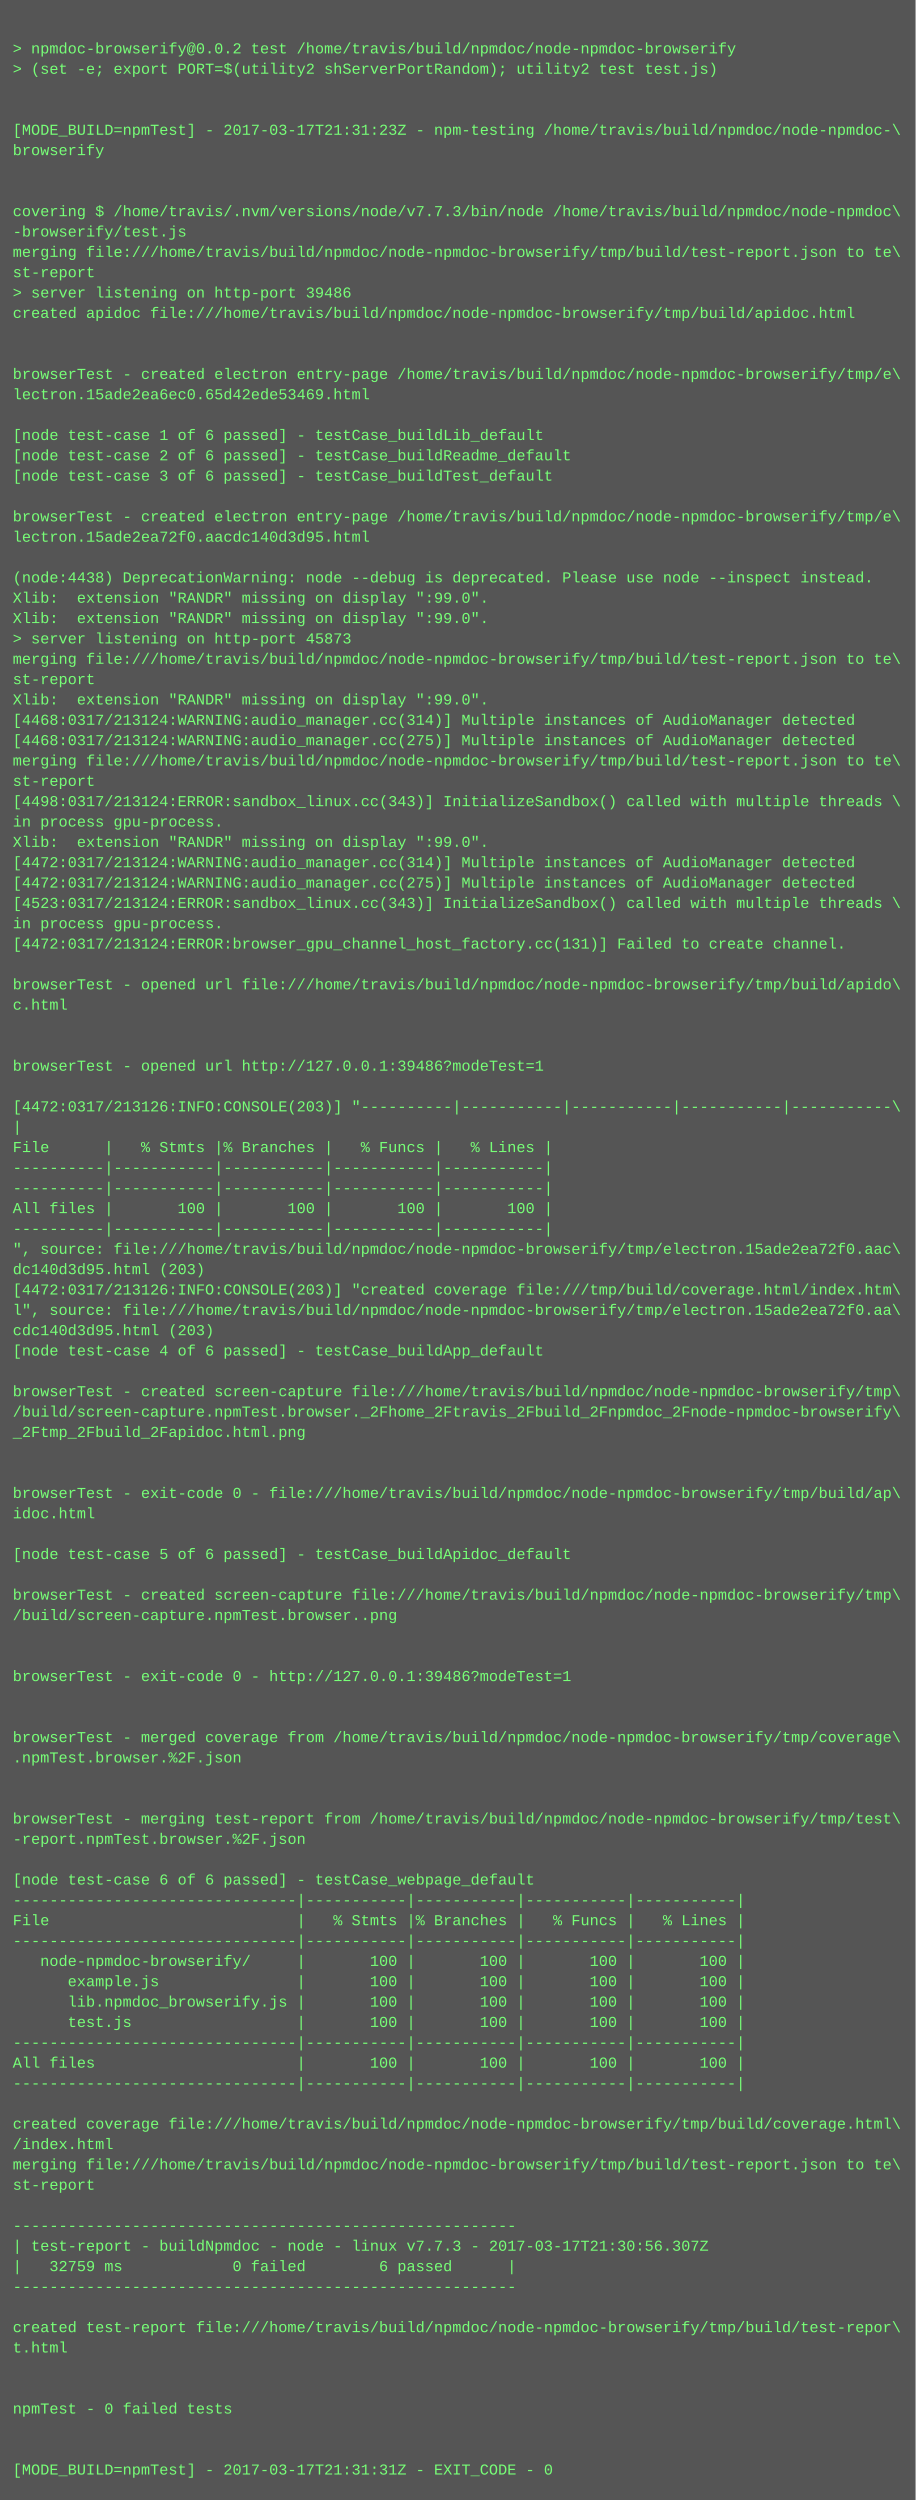
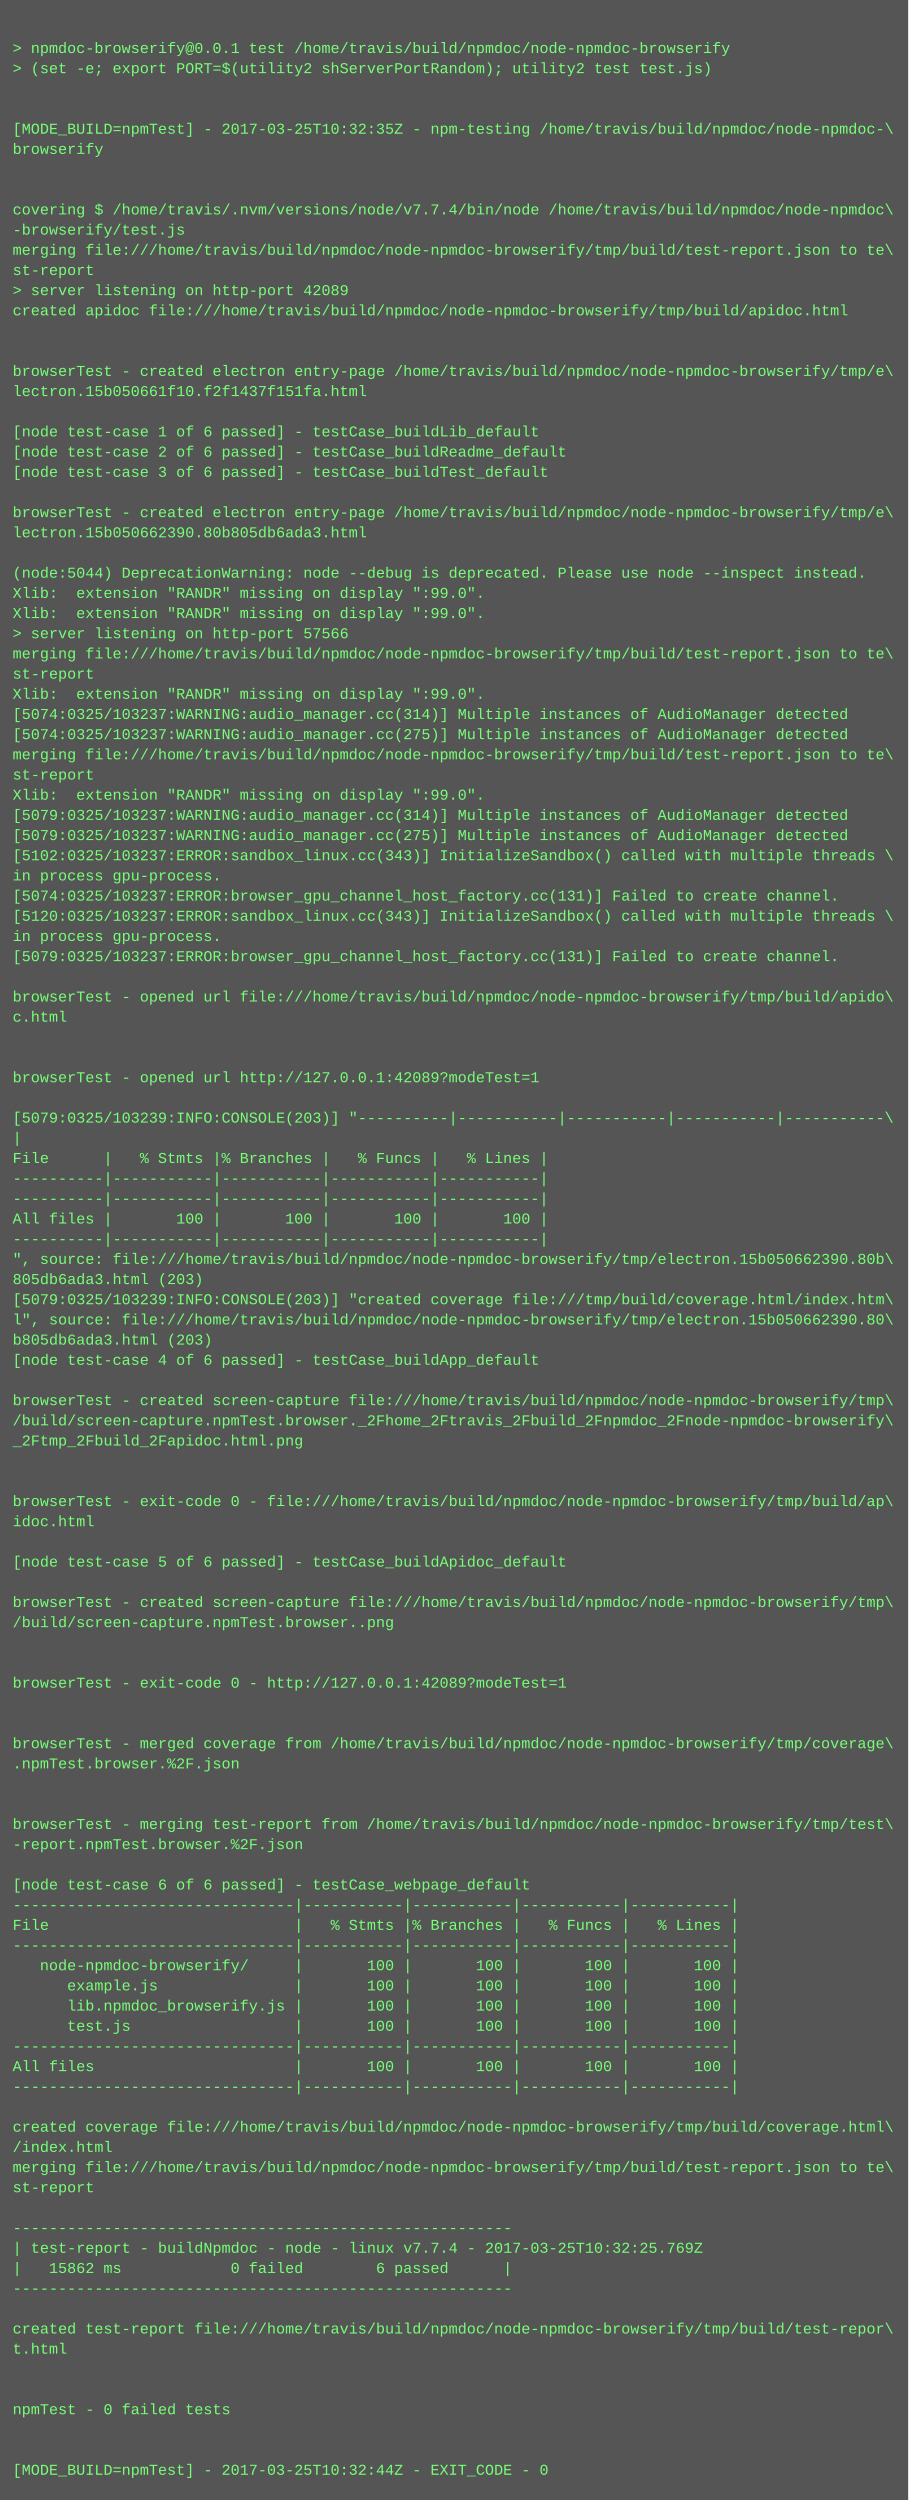
- <svg xmlns="http://www.w3.org/2000/svg" height="1966" width="720">
-   <rect height="1966" fill="#555" width="720" />
+ <svg xmlns="http://www.w3.org/2000/svg" height="1982" width="720">
+   <rect height="1982" fill="#555" width="720" />
  <text fill="#7f7" font-family="Courier New" font-size="12" xml:space="preserve">
    <tspan x="10" y="26" />
-     <tspan x="10" y="42">&gt; npmdoc-browserify@0.0.2 test /home/travis/build/npmdoc/node-npmdoc-browserify</tspan>
+     <tspan x="10" y="42">&gt; npmdoc-browserify@0.0.1 test /home/travis/build/npmdoc/node-npmdoc-browserify</tspan>
    <tspan x="10" y="58">&gt; (set -e; export PORT=$(utility2 shServerPortRandom); utility2 test test.js)</tspan>
    <tspan x="10" y="74" />
    <tspan x="10" y="90" />
-     <tspan x="10" y="106">[MODE_BUILD=npmTest] - 2017-03-17T21:31:23Z - npm-testing /home/travis/build/npmdoc/node-npmdoc-\</tspan>
+     <tspan x="10" y="106">[MODE_BUILD=npmTest] - 2017-03-25T10:32:35Z - npm-testing /home/travis/build/npmdoc/node-npmdoc-\</tspan>
    <tspan x="10" y="122">browserify</tspan>
    <tspan x="10" y="138" />
    <tspan x="10" y="154" />
-     <tspan x="10" y="170">covering $ /home/travis/.nvm/versions/node/v7.7.3/bin/node /home/travis/build/npmdoc/node-npmdoc\</tspan>
+     <tspan x="10" y="170">covering $ /home/travis/.nvm/versions/node/v7.7.4/bin/node /home/travis/build/npmdoc/node-npmdoc\</tspan>
    <tspan x="10" y="186">-browserify/test.js</tspan>
    <tspan x="10" y="202">merging file:///home/travis/build/npmdoc/node-npmdoc-browserify/tmp/build/test-report.json to te\</tspan>
    <tspan x="10" y="218">st-report</tspan>
-     <tspan x="10" y="234">&gt; server listening on http-port 39486</tspan>
+     <tspan x="10" y="234">&gt; server listening on http-port 42089</tspan>
    <tspan x="10" y="250">created apidoc file:///home/travis/build/npmdoc/node-npmdoc-browserify/tmp/build/apidoc.html</tspan>
    <tspan x="10" y="266" />
    <tspan x="10" y="282" />
    <tspan x="10" y="298">browserTest - created electron entry-page /home/travis/build/npmdoc/node-npmdoc-browserify/tmp/e\</tspan>
-     <tspan x="10" y="314">lectron.15ade2ea6ec0.65d42ede53469.html</tspan>
+     <tspan x="10" y="314">lectron.15b050661f10.f2f1437f151fa.html</tspan>
    <tspan x="10" y="330" />
    <tspan x="10" y="346">[node test-case 1 of 6 passed] - testCase_buildLib_default</tspan>
    <tspan x="10" y="362">[node test-case 2 of 6 passed] - testCase_buildReadme_default</tspan>
    <tspan x="10" y="378">[node test-case 3 of 6 passed] - testCase_buildTest_default</tspan>
    <tspan x="10" y="394" />
    <tspan x="10" y="410">browserTest - created electron entry-page /home/travis/build/npmdoc/node-npmdoc-browserify/tmp/e\</tspan>
-     <tspan x="10" y="426">lectron.15ade2ea72f0.aacdc140d3d95.html</tspan>
+     <tspan x="10" y="426">lectron.15b050662390.80b805db6ada3.html</tspan>
    <tspan x="10" y="442" />
-     <tspan x="10" y="458">(node:4438) DeprecationWarning: node --debug is deprecated. Please use node --inspect instead.</tspan>
+     <tspan x="10" y="458">(node:5044) DeprecationWarning: node --debug is deprecated. Please use node --inspect instead.</tspan>
    <tspan x="10" y="474">Xlib:  extension "RANDR" missing on display ":99.0".</tspan>
    <tspan x="10" y="490">Xlib:  extension "RANDR" missing on display ":99.0".</tspan>
-     <tspan x="10" y="506">&gt; server listening on http-port 45873</tspan>
+     <tspan x="10" y="506">&gt; server listening on http-port 57566</tspan>
    <tspan x="10" y="522">merging file:///home/travis/build/npmdoc/node-npmdoc-browserify/tmp/build/test-report.json to te\</tspan>
    <tspan x="10" y="538">st-report</tspan>
    <tspan x="10" y="554">Xlib:  extension "RANDR" missing on display ":99.0".</tspan>
-     <tspan x="10" y="570">[4468:0317/213124:WARNING:audio_manager.cc(314)] Multiple instances of AudioManager detected</tspan>
-     <tspan x="10" y="586">[4468:0317/213124:WARNING:audio_manager.cc(275)] Multiple instances of AudioManager detected</tspan>
+     <tspan x="10" y="570">[5074:0325/103237:WARNING:audio_manager.cc(314)] Multiple instances of AudioManager detected</tspan>
+     <tspan x="10" y="586">[5074:0325/103237:WARNING:audio_manager.cc(275)] Multiple instances of AudioManager detected</tspan>
    <tspan x="10" y="602">merging file:///home/travis/build/npmdoc/node-npmdoc-browserify/tmp/build/test-report.json to te\</tspan>
    <tspan x="10" y="618">st-report</tspan>
-     <tspan x="10" y="634">[4498:0317/213124:ERROR:sandbox_linux.cc(343)] InitializeSandbox() called with multiple threads \</tspan>
-     <tspan x="10" y="650">in process gpu-process. </tspan>
-     <tspan x="10" y="666">Xlib:  extension "RANDR" missing on display ":99.0".</tspan>
-     <tspan x="10" y="682">[4472:0317/213124:WARNING:audio_manager.cc(314)] Multiple instances of AudioManager detected</tspan>
-     <tspan x="10" y="698">[4472:0317/213124:WARNING:audio_manager.cc(275)] Multiple instances of AudioManager detected</tspan>
-     <tspan x="10" y="714">[4523:0317/213124:ERROR:sandbox_linux.cc(343)] InitializeSandbox() called with multiple threads \</tspan>
-     <tspan x="10" y="730">in process gpu-process. </tspan>
-     <tspan x="10" y="746">[4472:0317/213124:ERROR:browser_gpu_channel_host_factory.cc(131)] Failed to create channel.</tspan>
-     <tspan x="10" y="762" />
-     <tspan x="10" y="778">browserTest - opened url file:///home/travis/build/npmdoc/node-npmdoc-browserify/tmp/build/apido\</tspan>
-     <tspan x="10" y="794">c.html</tspan>
-     <tspan x="10" y="810" />
+     <tspan x="10" y="634">Xlib:  extension "RANDR" missing on display ":99.0".</tspan>
+     <tspan x="10" y="650">[5079:0325/103237:WARNING:audio_manager.cc(314)] Multiple instances of AudioManager detected</tspan>
+     <tspan x="10" y="666">[5079:0325/103237:WARNING:audio_manager.cc(275)] Multiple instances of AudioManager detected</tspan>
+     <tspan x="10" y="682">[5102:0325/103237:ERROR:sandbox_linux.cc(343)] InitializeSandbox() called with multiple threads \</tspan>
+     <tspan x="10" y="698">in process gpu-process. </tspan>
+     <tspan x="10" y="714">[5074:0325/103237:ERROR:browser_gpu_channel_host_factory.cc(131)] Failed to create channel.</tspan>
+     <tspan x="10" y="730">[5120:0325/103237:ERROR:sandbox_linux.cc(343)] InitializeSandbox() called with multiple threads \</tspan>
+     <tspan x="10" y="746">in process gpu-process. </tspan>
+     <tspan x="10" y="762">[5079:0325/103237:ERROR:browser_gpu_channel_host_factory.cc(131)] Failed to create channel.</tspan>
+     <tspan x="10" y="778" />
+     <tspan x="10" y="794">browserTest - opened url file:///home/travis/build/npmdoc/node-npmdoc-browserify/tmp/build/apido\</tspan>
+     <tspan x="10" y="810">c.html</tspan>
    <tspan x="10" y="826" />
-     <tspan x="10" y="842">browserTest - opened url http://127.0.0.1:39486?modeTest=1</tspan>
-     <tspan x="10" y="858" />
-     <tspan x="10" y="874">[4472:0317/213126:INFO:CONSOLE(203)] "----------|-----------|-----------|-----------|-----------\</tspan>
-     <tspan x="10" y="890">|</tspan>
-     <tspan x="10" y="906">File      |   % Stmts |% Branches |   % Funcs |   % Lines |</tspan>
-     <tspan x="10" y="922">----------|-----------|-----------|-----------|-----------|</tspan>
+     <tspan x="10" y="842" />
+     <tspan x="10" y="858">browserTest - opened url http://127.0.0.1:42089?modeTest=1</tspan>
+     <tspan x="10" y="874" />
+     <tspan x="10" y="890">[5079:0325/103239:INFO:CONSOLE(203)] "----------|-----------|-----------|-----------|-----------\</tspan>
+     <tspan x="10" y="906">|</tspan>
+     <tspan x="10" y="922">File      |   % Stmts |% Branches |   % Funcs |   % Lines |</tspan>
    <tspan x="10" y="938">----------|-----------|-----------|-----------|-----------|</tspan>
-     <tspan x="10" y="954">All files |       100 |       100 |       100 |       100 |</tspan>
-     <tspan x="10" y="970">----------|-----------|-----------|-----------|-----------|</tspan>
-     <tspan x="10" y="986">", source: file:///home/travis/build/npmdoc/node-npmdoc-browserify/tmp/electron.15ade2ea72f0.aac\</tspan>
-     <tspan x="10" y="1002">dc140d3d95.html (203)</tspan>
-     <tspan x="10" y="1018">[4472:0317/213126:INFO:CONSOLE(203)] "created coverage file:///tmp/build/coverage.html/index.htm\</tspan>
-     <tspan x="10" y="1034">l", source: file:///home/travis/build/npmdoc/node-npmdoc-browserify/tmp/electron.15ade2ea72f0.aa\</tspan>
-     <tspan x="10" y="1050">cdc140d3d95.html (203)</tspan>
-     <tspan x="10" y="1066">[node test-case 4 of 6 passed] - testCase_buildApp_default</tspan>
-     <tspan x="10" y="1082" />
-     <tspan x="10" y="1098">browserTest - created screen-capture file:///home/travis/build/npmdoc/node-npmdoc-browserify/tmp\</tspan>
-     <tspan x="10" y="1114">/build/screen-capture.npmTest.browser._2Fhome_2Ftravis_2Fbuild_2Fnpmdoc_2Fnode-npmdoc-browserify\</tspan>
-     <tspan x="10" y="1130">_2Ftmp_2Fbuild_2Fapidoc.html.png</tspan>
-     <tspan x="10" y="1146" />
+     <tspan x="10" y="954">----------|-----------|-----------|-----------|-----------|</tspan>
+     <tspan x="10" y="970">All files |       100 |       100 |       100 |       100 |</tspan>
+     <tspan x="10" y="986">----------|-----------|-----------|-----------|-----------|</tspan>
+     <tspan x="10" y="1002">", source: file:///home/travis/build/npmdoc/node-npmdoc-browserify/tmp/electron.15b050662390.80b\</tspan>
+     <tspan x="10" y="1018">805db6ada3.html (203)</tspan>
+     <tspan x="10" y="1034">[5079:0325/103239:INFO:CONSOLE(203)] "created coverage file:///tmp/build/coverage.html/index.htm\</tspan>
+     <tspan x="10" y="1050">l", source: file:///home/travis/build/npmdoc/node-npmdoc-browserify/tmp/electron.15b050662390.80\</tspan>
+     <tspan x="10" y="1066">b805db6ada3.html (203)</tspan>
+     <tspan x="10" y="1082">[node test-case 4 of 6 passed] - testCase_buildApp_default</tspan>
+     <tspan x="10" y="1098" />
+     <tspan x="10" y="1114">browserTest - created screen-capture file:///home/travis/build/npmdoc/node-npmdoc-browserify/tmp\</tspan>
+     <tspan x="10" y="1130">/build/screen-capture.npmTest.browser._2Fhome_2Ftravis_2Fbuild_2Fnpmdoc_2Fnode-npmdoc-browserify\</tspan>
+     <tspan x="10" y="1146">_2Ftmp_2Fbuild_2Fapidoc.html.png</tspan>
    <tspan x="10" y="1162" />
-     <tspan x="10" y="1178">browserTest - exit-code 0 - file:///home/travis/build/npmdoc/node-npmdoc-browserify/tmp/build/ap\</tspan>
-     <tspan x="10" y="1194">idoc.html</tspan>
-     <tspan x="10" y="1210" />
-     <tspan x="10" y="1226">[node test-case 5 of 6 passed] - testCase_buildApidoc_default</tspan>
-     <tspan x="10" y="1242" />
-     <tspan x="10" y="1258">browserTest - created screen-capture file:///home/travis/build/npmdoc/node-npmdoc-browserify/tmp\</tspan>
-     <tspan x="10" y="1274">/build/screen-capture.npmTest.browser..png</tspan>
-     <tspan x="10" y="1290" />
+     <tspan x="10" y="1178" />
+     <tspan x="10" y="1194">browserTest - exit-code 0 - file:///home/travis/build/npmdoc/node-npmdoc-browserify/tmp/build/ap\</tspan>
+     <tspan x="10" y="1210">idoc.html</tspan>
+     <tspan x="10" y="1226" />
+     <tspan x="10" y="1242">[node test-case 5 of 6 passed] - testCase_buildApidoc_default</tspan>
+     <tspan x="10" y="1258" />
+     <tspan x="10" y="1274">browserTest - created screen-capture file:///home/travis/build/npmdoc/node-npmdoc-browserify/tmp\</tspan>
+     <tspan x="10" y="1290">/build/screen-capture.npmTest.browser..png</tspan>
    <tspan x="10" y="1306" />
-     <tspan x="10" y="1322">browserTest - exit-code 0 - http://127.0.0.1:39486?modeTest=1</tspan>
-     <tspan x="10" y="1338" />
+     <tspan x="10" y="1322" />
+     <tspan x="10" y="1338">browserTest - exit-code 0 - http://127.0.0.1:42089?modeTest=1</tspan>
    <tspan x="10" y="1354" />
-     <tspan x="10" y="1370">browserTest - merged coverage from /home/travis/build/npmdoc/node-npmdoc-browserify/tmp/coverage\</tspan>
-     <tspan x="10" y="1386">.npmTest.browser.%2F.json</tspan>
-     <tspan x="10" y="1402" />
+     <tspan x="10" y="1370" />
+     <tspan x="10" y="1386">browserTest - merged coverage from /home/travis/build/npmdoc/node-npmdoc-browserify/tmp/coverage\</tspan>
+     <tspan x="10" y="1402">.npmTest.browser.%2F.json</tspan>
    <tspan x="10" y="1418" />
-     <tspan x="10" y="1434">browserTest - merging test-report from /home/travis/build/npmdoc/node-npmdoc-browserify/tmp/test\</tspan>
-     <tspan x="10" y="1450">-report.npmTest.browser.%2F.json</tspan>
-     <tspan x="10" y="1466" />
-     <tspan x="10" y="1482">[node test-case 6 of 6 passed] - testCase_webpage_default</tspan>
-     <tspan x="10" y="1498">-------------------------------|-----------|-----------|-----------|-----------|</tspan>
-     <tspan x="10" y="1514">File                           |   % Stmts |% Branches |   % Funcs |   % Lines |</tspan>
-     <tspan x="10" y="1530">-------------------------------|-----------|-----------|-----------|-----------|</tspan>
-     <tspan x="10" y="1546">   node-npmdoc-browserify/     |       100 |       100 |       100 |       100 |</tspan>
-     <tspan x="10" y="1562">      example.js               |       100 |       100 |       100 |       100 |</tspan>
-     <tspan x="10" y="1578">      lib.npmdoc_browserify.js |       100 |       100 |       100 |       100 |</tspan>
-     <tspan x="10" y="1594">      test.js                  |       100 |       100 |       100 |       100 |</tspan>
-     <tspan x="10" y="1610">-------------------------------|-----------|-----------|-----------|-----------|</tspan>
-     <tspan x="10" y="1626">All files                      |       100 |       100 |       100 |       100 |</tspan>
-     <tspan x="10" y="1642">-------------------------------|-----------|-----------|-----------|-----------|</tspan>
-     <tspan x="10" y="1658" />
-     <tspan x="10" y="1674">created coverage file:///home/travis/build/npmdoc/node-npmdoc-browserify/tmp/build/coverage.html\</tspan>
-     <tspan x="10" y="1690">/index.html</tspan>
-     <tspan x="10" y="1706">merging file:///home/travis/build/npmdoc/node-npmdoc-browserify/tmp/build/test-report.json to te\</tspan>
-     <tspan x="10" y="1722">st-report</tspan>
-     <tspan x="10" y="1738" />
-     <tspan x="10" y="1754">-------------------------------------------------------</tspan>
-     <tspan x="10" y="1770">| test-report - buildNpmdoc - node - linux v7.7.3 - 2017-03-17T21:30:56.307Z</tspan>
-     <tspan x="10" y="1786">|   32759 ms            0 failed        6 passed      |</tspan>
-     <tspan x="10" y="1802">-------------------------------------------------------</tspan>
-     <tspan x="10" y="1818" />
-     <tspan x="10" y="1834">created test-report file:///home/travis/build/npmdoc/node-npmdoc-browserify/tmp/build/test-repor\</tspan>
-     <tspan x="10" y="1850">t.html</tspan>
-     <tspan x="10" y="1866" />
+     <tspan x="10" y="1434" />
+     <tspan x="10" y="1450">browserTest - merging test-report from /home/travis/build/npmdoc/node-npmdoc-browserify/tmp/test\</tspan>
+     <tspan x="10" y="1466">-report.npmTest.browser.%2F.json</tspan>
+     <tspan x="10" y="1482" />
+     <tspan x="10" y="1498">[node test-case 6 of 6 passed] - testCase_webpage_default</tspan>
+     <tspan x="10" y="1514">-------------------------------|-----------|-----------|-----------|-----------|</tspan>
+     <tspan x="10" y="1530">File                           |   % Stmts |% Branches |   % Funcs |   % Lines |</tspan>
+     <tspan x="10" y="1546">-------------------------------|-----------|-----------|-----------|-----------|</tspan>
+     <tspan x="10" y="1562">   node-npmdoc-browserify/     |       100 |       100 |       100 |       100 |</tspan>
+     <tspan x="10" y="1578">      example.js               |       100 |       100 |       100 |       100 |</tspan>
+     <tspan x="10" y="1594">      lib.npmdoc_browserify.js |       100 |       100 |       100 |       100 |</tspan>
+     <tspan x="10" y="1610">      test.js                  |       100 |       100 |       100 |       100 |</tspan>
+     <tspan x="10" y="1626">-------------------------------|-----------|-----------|-----------|-----------|</tspan>
+     <tspan x="10" y="1642">All files                      |       100 |       100 |       100 |       100 |</tspan>
+     <tspan x="10" y="1658">-------------------------------|-----------|-----------|-----------|-----------|</tspan>
+     <tspan x="10" y="1674" />
+     <tspan x="10" y="1690">created coverage file:///home/travis/build/npmdoc/node-npmdoc-browserify/tmp/build/coverage.html\</tspan>
+     <tspan x="10" y="1706">/index.html</tspan>
+     <tspan x="10" y="1722">merging file:///home/travis/build/npmdoc/node-npmdoc-browserify/tmp/build/test-report.json to te\</tspan>
+     <tspan x="10" y="1738">st-report</tspan>
+     <tspan x="10" y="1754" />
+     <tspan x="10" y="1770">-------------------------------------------------------</tspan>
+     <tspan x="10" y="1786">| test-report - buildNpmdoc - node - linux v7.7.4 - 2017-03-25T10:32:25.769Z</tspan>
+     <tspan x="10" y="1802">|   15862 ms            0 failed        6 passed      |</tspan>
+     <tspan x="10" y="1818">-------------------------------------------------------</tspan>
+     <tspan x="10" y="1834" />
+     <tspan x="10" y="1850">created test-report file:///home/travis/build/npmdoc/node-npmdoc-browserify/tmp/build/test-repor\</tspan>
+     <tspan x="10" y="1866">t.html</tspan>
    <tspan x="10" y="1882" />
-     <tspan x="10" y="1898">npmTest - 0 failed tests</tspan>
-     <tspan x="10" y="1914" />
+     <tspan x="10" y="1898" />
+     <tspan x="10" y="1914">npmTest - 0 failed tests</tspan>
    <tspan x="10" y="1930" />
-     <tspan x="10" y="1946">[MODE_BUILD=npmTest] - 2017-03-17T21:31:31Z - EXIT_CODE - 0</tspan>
+     <tspan x="10" y="1946" />
+     <tspan x="10" y="1962">[MODE_BUILD=npmTest] - 2017-03-25T10:32:44Z - EXIT_CODE - 0</tspan>
  </text>
</svg>
